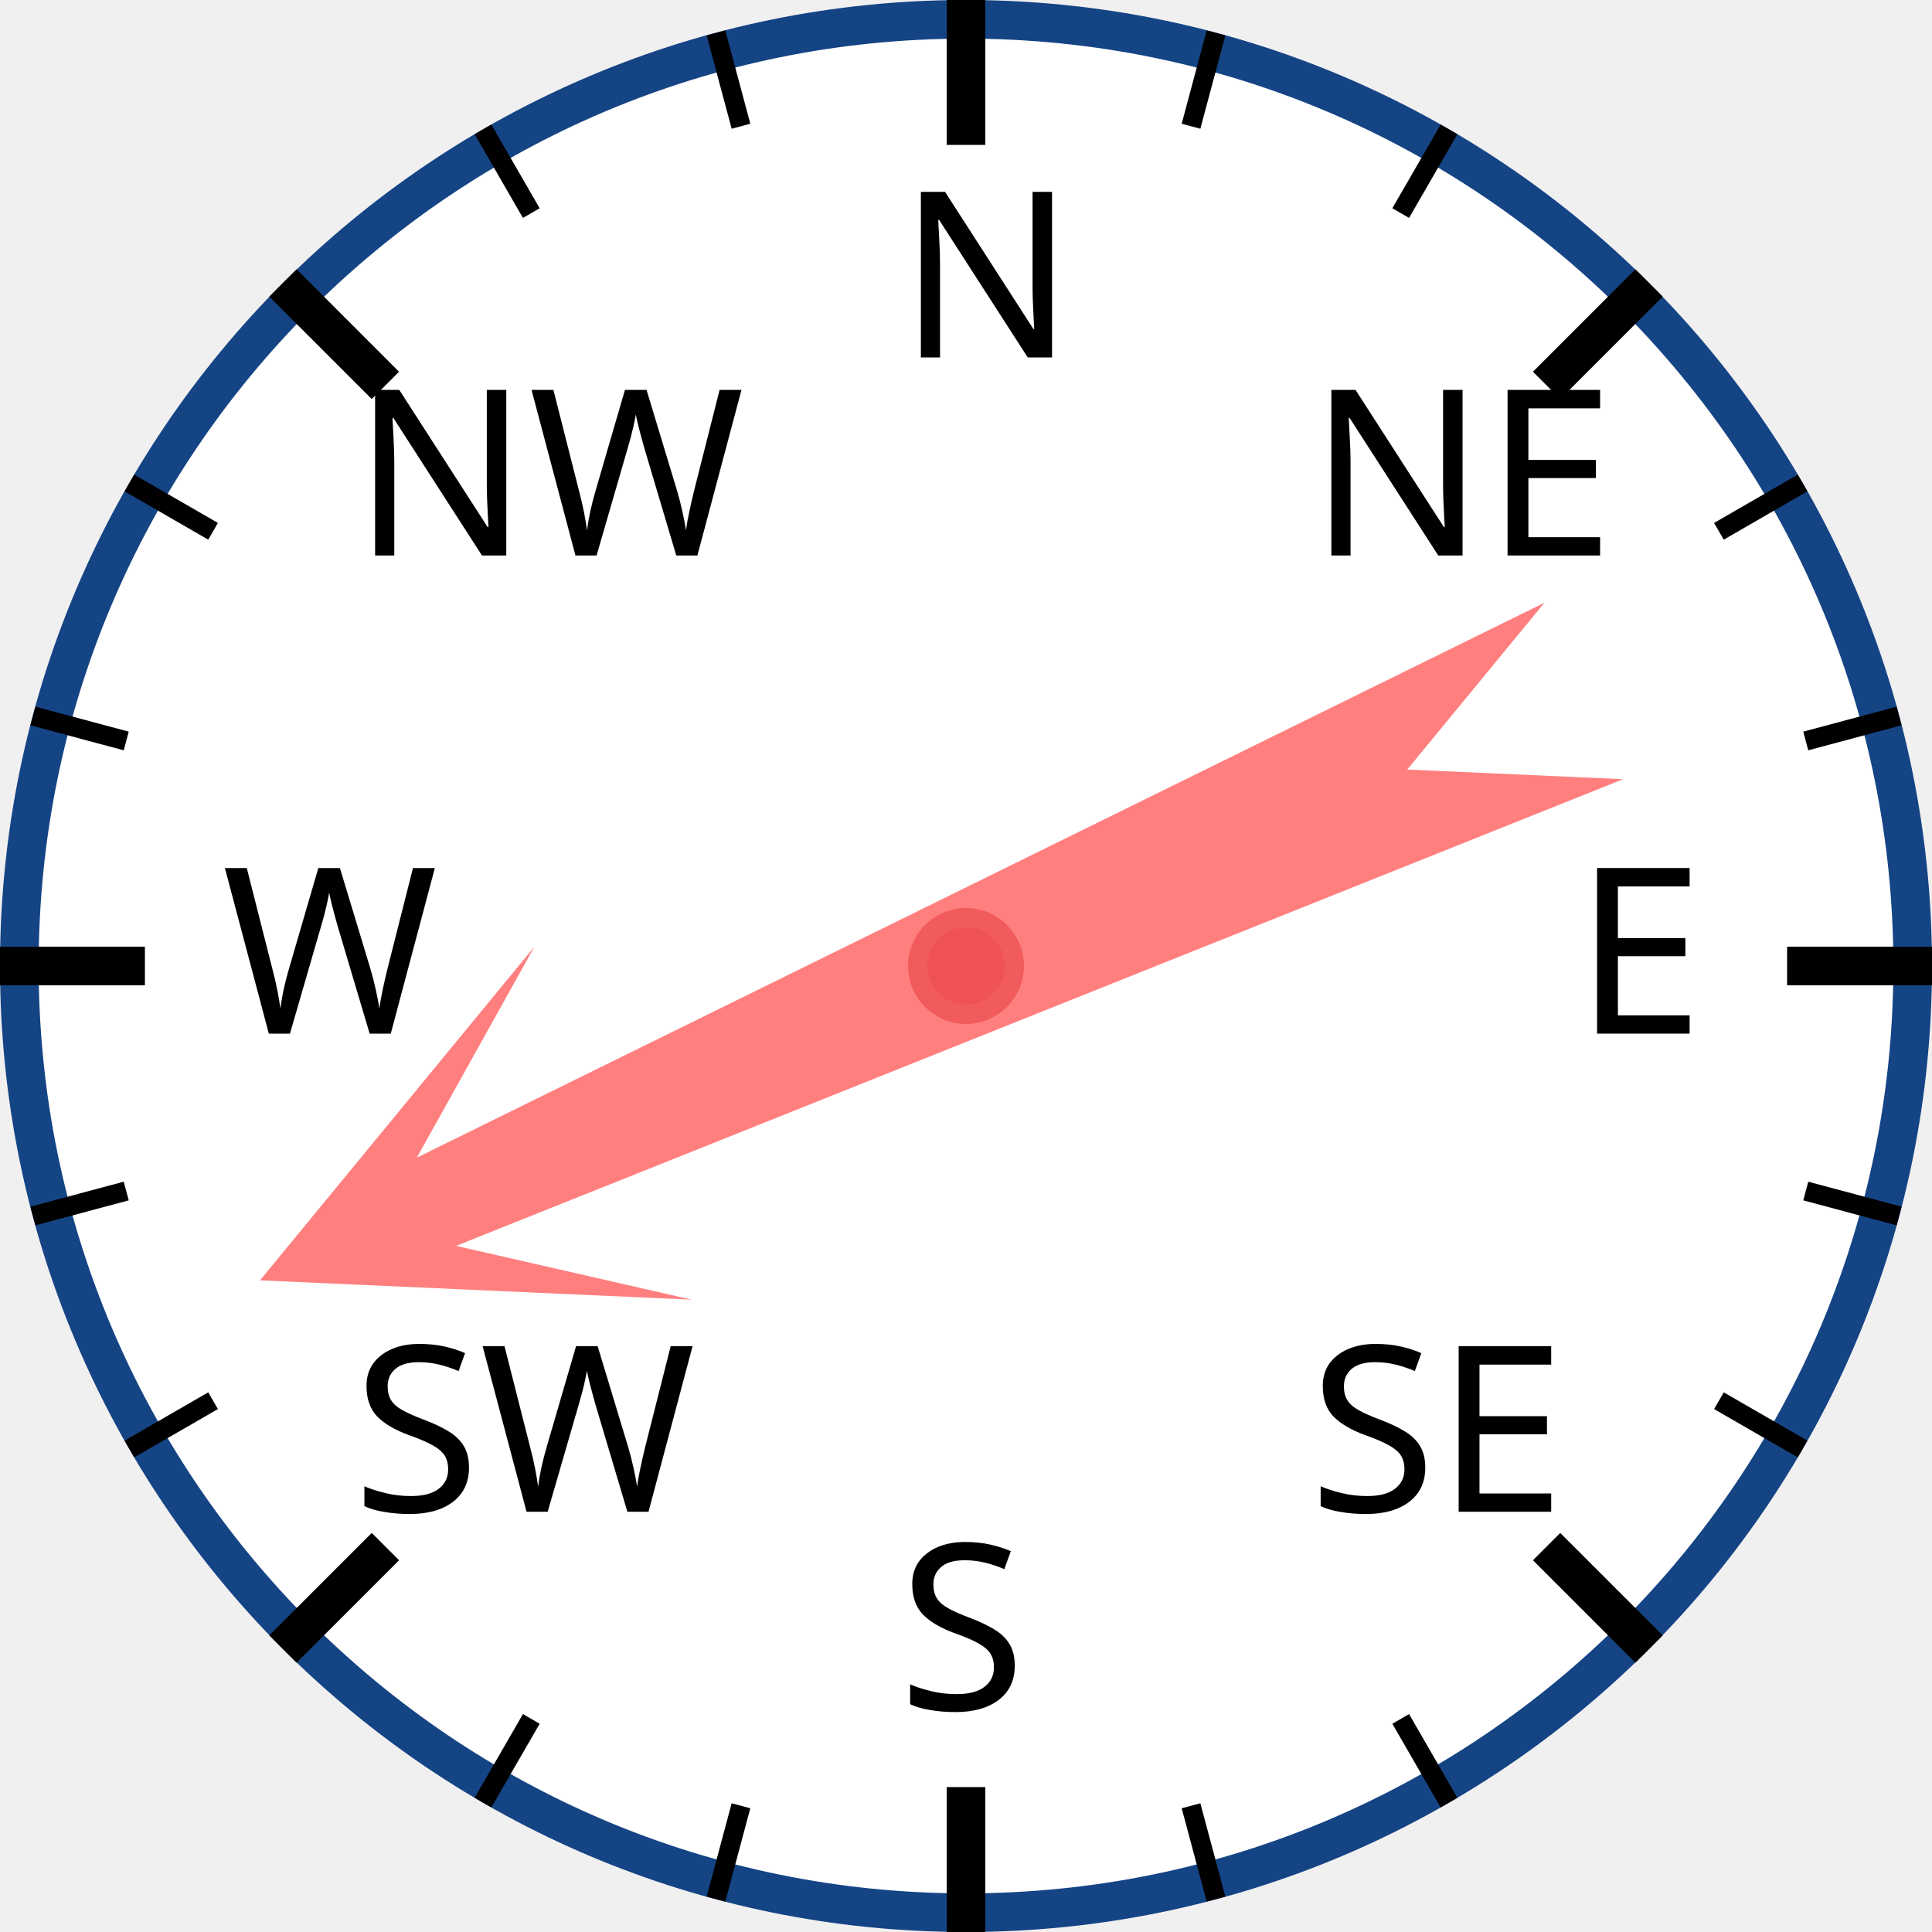
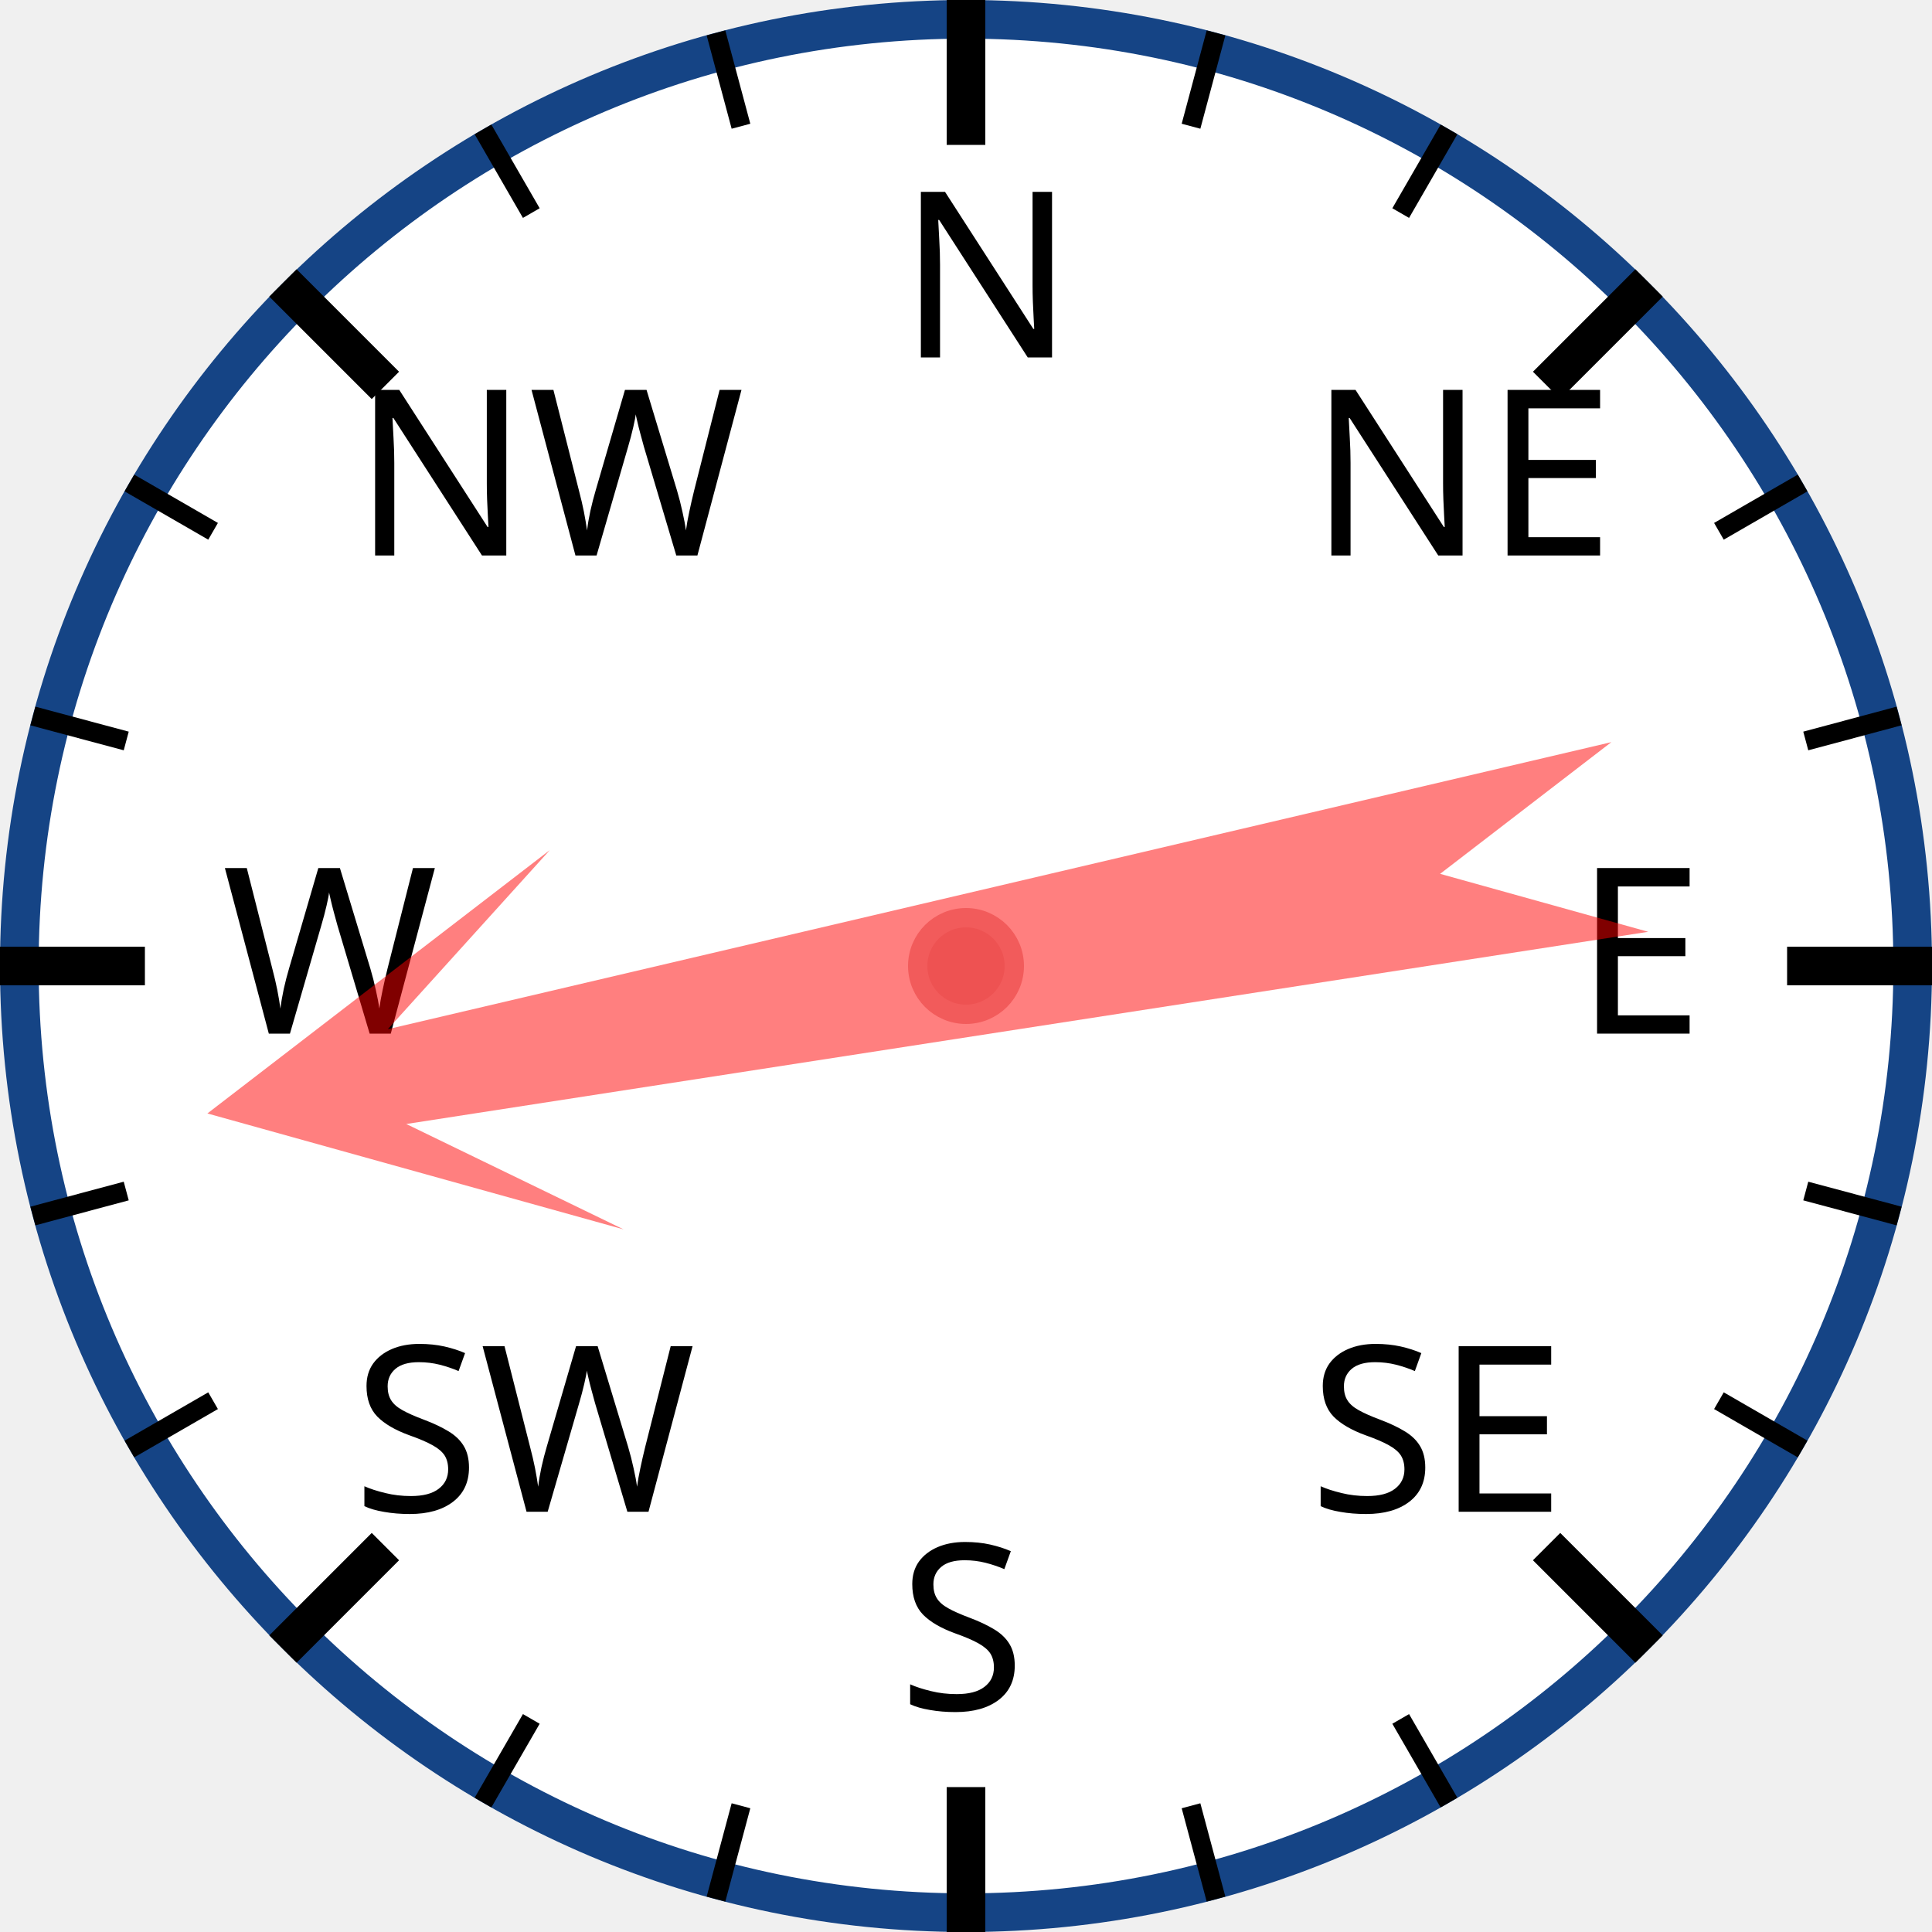
<svg xmlns="http://www.w3.org/2000/svg" width="120px" height="120px" viewBox="0 0 200 200">
  <circle cx="100" cy="100" r="98" style="fill: white; stroke: #154485; stroke-width: 4;" />
  <text x="93.0" y="37.0" style="font-family: sans-serif; font-size: 18pt;">N</text>
  <line x1="100.0" y1="0.0" x2="100.0" y2="15.0" style="stroke: black; stroke-width: 4;" />
  <line x1="74.118" y1="3.407" x2="76.706" y2="13.067" style="stroke: black; stroke-width: 2;" />
  <line x1="50" y1="13.397" x2="55" y2="22.058" style="stroke: black; stroke-width: 2;" />
  <text x="36.503" y="57.503" style="font-family: sans-serif; font-size: 18pt;">NW</text>
  <line x1="29.289" y1="29.289" x2="39.896" y2="39.896" style="stroke: black; stroke-width: 4;" />
  <line x1="13.397" y1="50" x2="22.058" y2="55" style="stroke: black; stroke-width: 2;" />
  <line x1="3.407" y1="74.118" x2="13.067" y2="76.706" style="stroke: black; stroke-width: 2;" />
  <text x="23.0" y="107.0" style="font-family: sans-serif; font-size: 18pt;">W</text>
  <line x1="0.0" y1="100.0" x2="15.0" y2="100.0" style="stroke: black; stroke-width: 4;" />
  <line x1="3.407" y1="125.882" x2="13.067" y2="123.294" style="stroke: black; stroke-width: 2;" />
  <line x1="13.397" y1="150" x2="22.058" y2="145" style="stroke: black; stroke-width: 2;" />
  <text x="36.503" y="156.497" style="font-family: sans-serif; font-size: 18pt;">SW</text>
  <line x1="29.289" y1="170.711" x2="39.896" y2="160.104" style="stroke: black; stroke-width: 4;" />
  <line x1="50" y1="186.603" x2="55" y2="177.942" style="stroke: black; stroke-width: 2;" />
  <line x1="74.118" y1="196.593" x2="76.706" y2="186.933" style="stroke: black; stroke-width: 2;" />
  <text x="93" y="177.0" style="font-family: sans-serif; font-size: 18pt;">S</text>
  <line x1="100" y1="200.0" x2="100" y2="185.0" style="stroke: black; stroke-width: 4;" />
  <line x1="125.882" y1="196.593" x2="123.294" y2="186.933" style="stroke: black; stroke-width: 2;" />
  <line x1="150.0" y1="186.603" x2="145.0" y2="177.942" style="stroke: black; stroke-width: 2;" />
  <text x="135.497" y="156.497" style="font-family: sans-serif; font-size: 18pt;">SE</text>
  <line x1="170.711" y1="170.711" x2="160.104" y2="160.104" style="stroke: black; stroke-width: 4;" />
  <line x1="186.603" y1="150" x2="177.942" y2="145" style="stroke: black; stroke-width: 2;" />
  <line x1="196.593" y1="125.882" x2="186.933" y2="123.294" style="stroke: black; stroke-width: 2;" />
  <text x="163.0" y="107" style="font-family: sans-serif; font-size: 18pt;">E</text>
  <line x1="200.0" y1="100" x2="185.0" y2="100" style="stroke: black; stroke-width: 4;" />
  <line x1="196.593" y1="74.118" x2="186.933" y2="76.706" style="stroke: black; stroke-width: 2;" />
  <line x1="186.603" y1="50" x2="177.942" y2="55" style="stroke: black; stroke-width: 2;" />
  <text x="135.497" y="57.503" style="font-family: sans-serif; font-size: 18pt;">NE</text>
  <line x1="170.711" y1="29.289" x2="160.104" y2="39.896" style="stroke: black; stroke-width: 4;" />
  <line x1="150" y1="13.397" x2="145" y2="22.058" style="stroke: black; stroke-width: 2;" />
  <line x1="125.882" y1="3.407" x2="123.294" y2="13.067" style="stroke: black; stroke-width: 2;" />
-   <polygon points="100 20 120 60 105 40 110 170 100 150 90 170 95 40 80 60" style="fill: red; fill-opacity: 0.5;" transform="rotate(246,100,100)" />
+   <polygon points="100 20 120 60 105 40 110 170 100 150 90 170 95 40 80 60" style="fill: red; fill-opacity: 0.5;" transform="rotate(259,100,100)" />
  <circle cx="100" cy="100" r="5" style="fill: #EE5252; stroke: #F25B5B; stroke-width: 2;" />
</svg>
